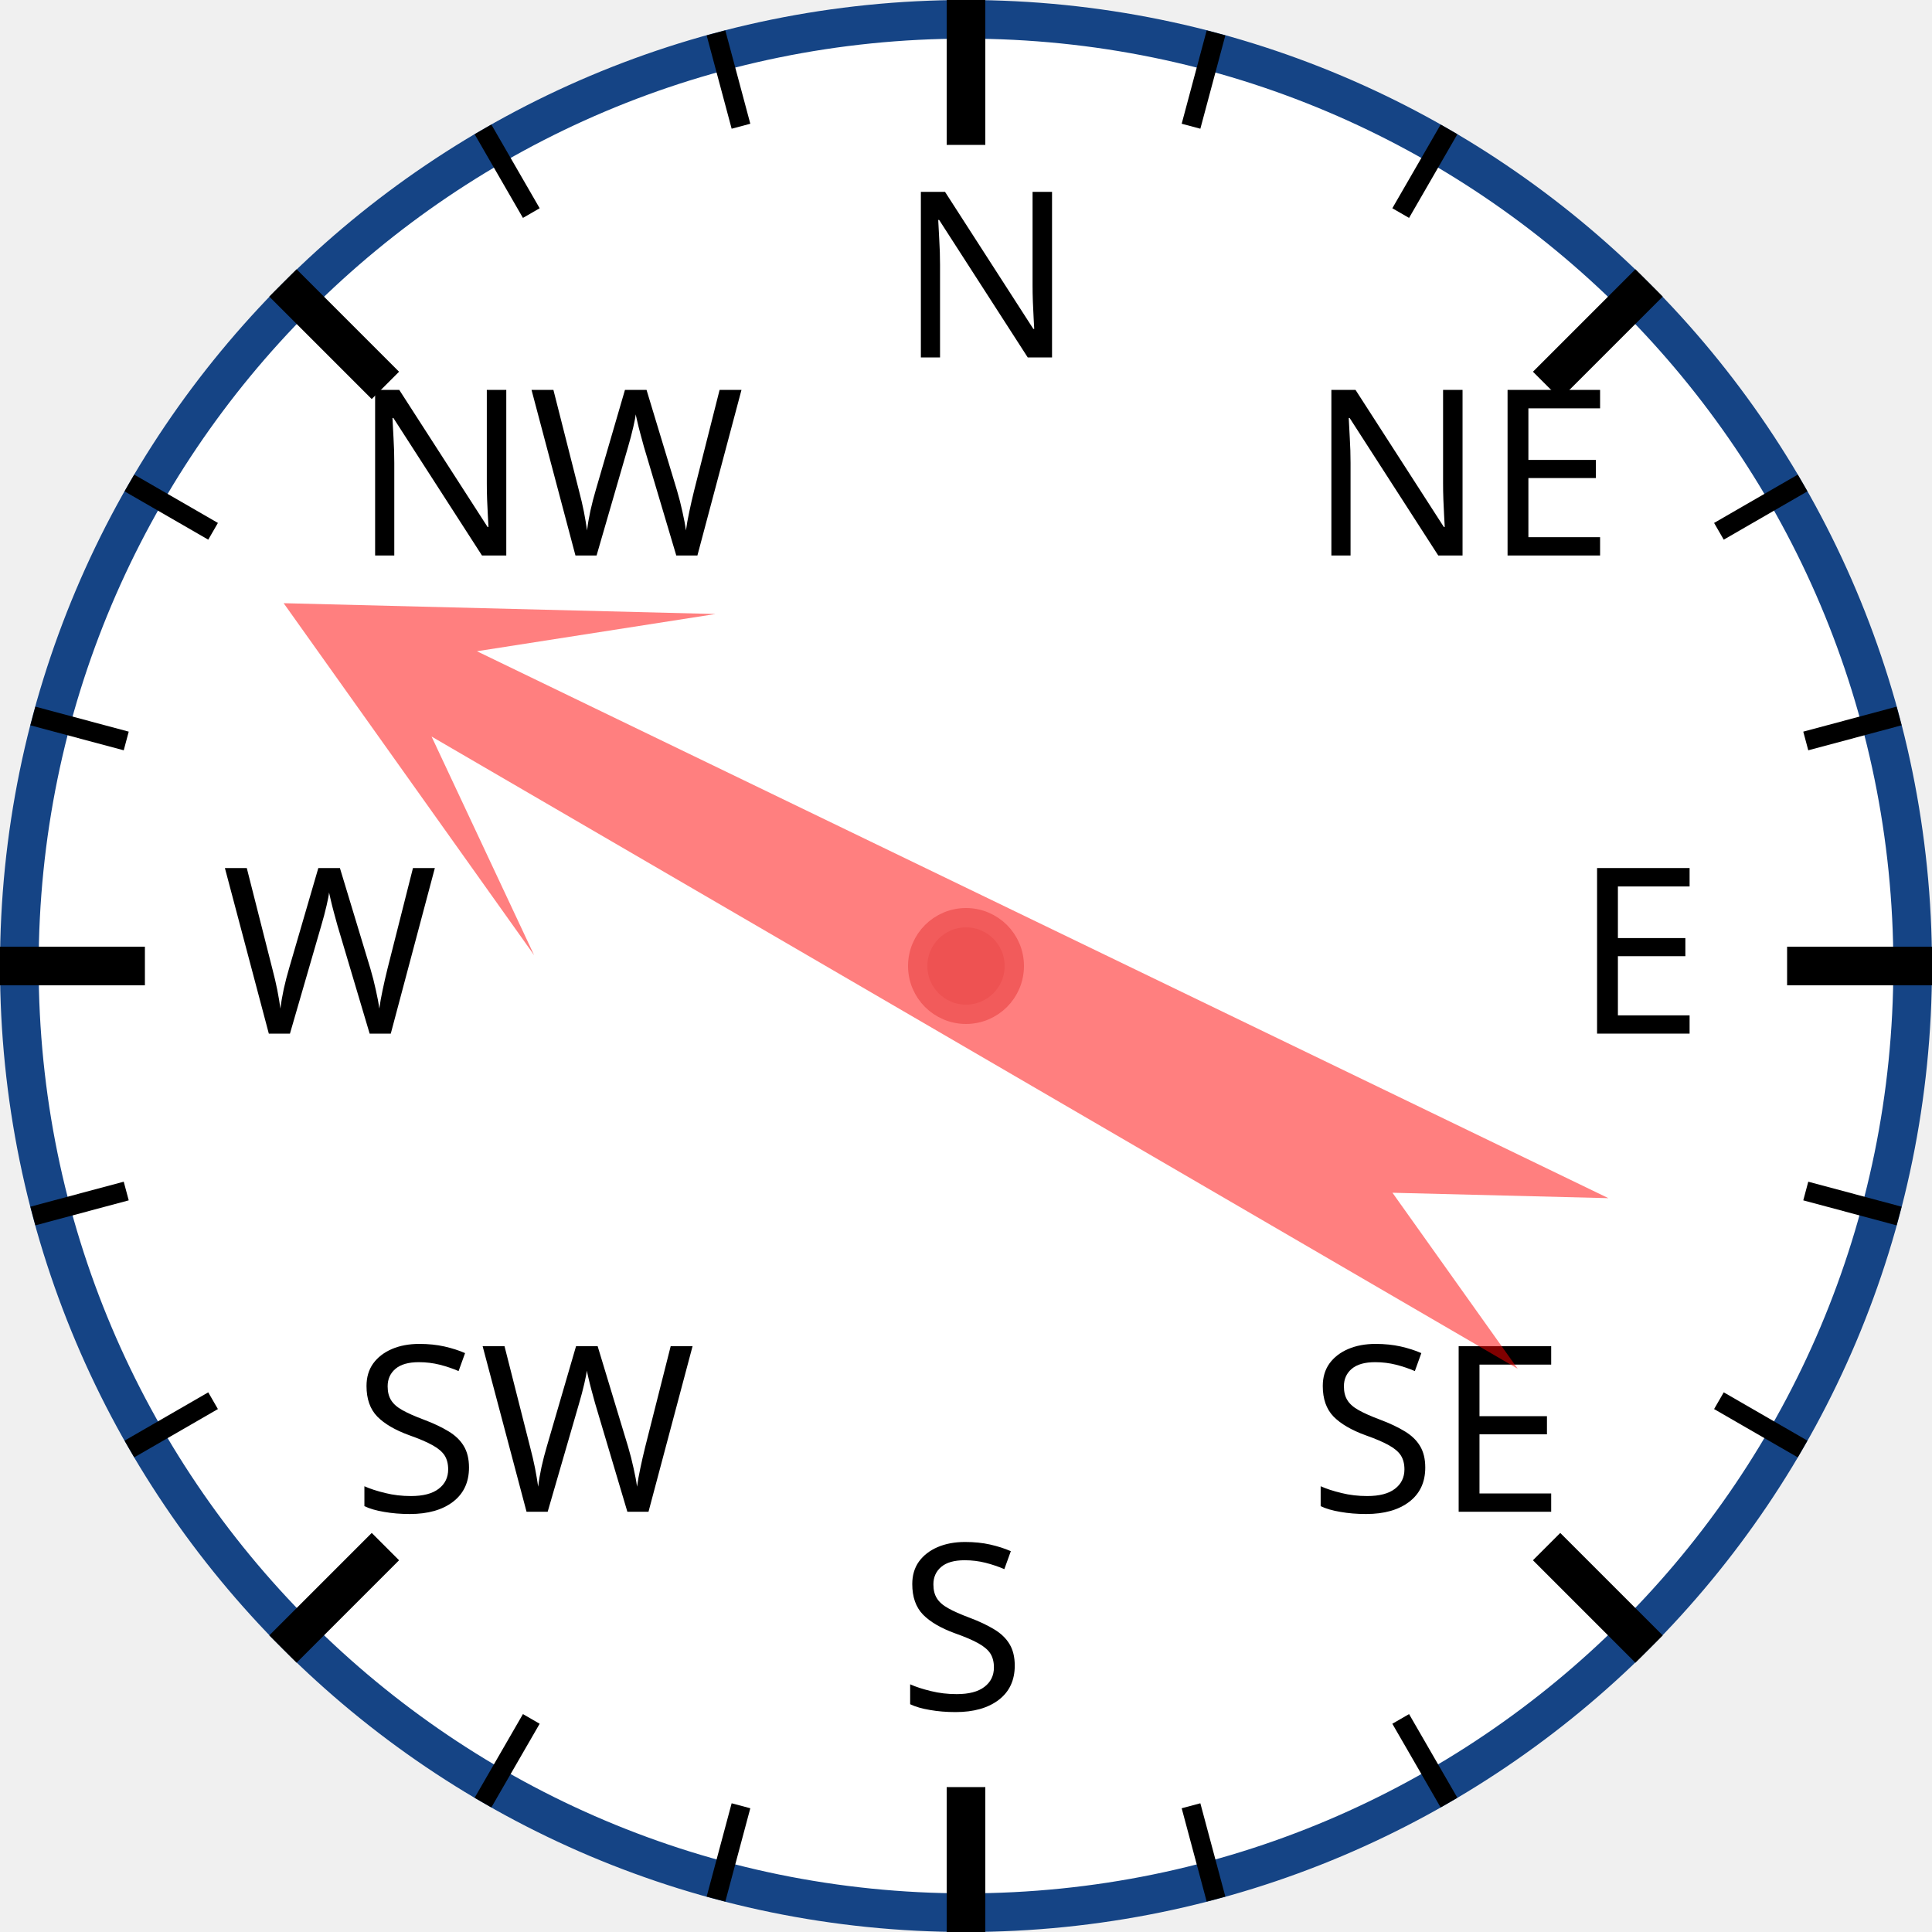
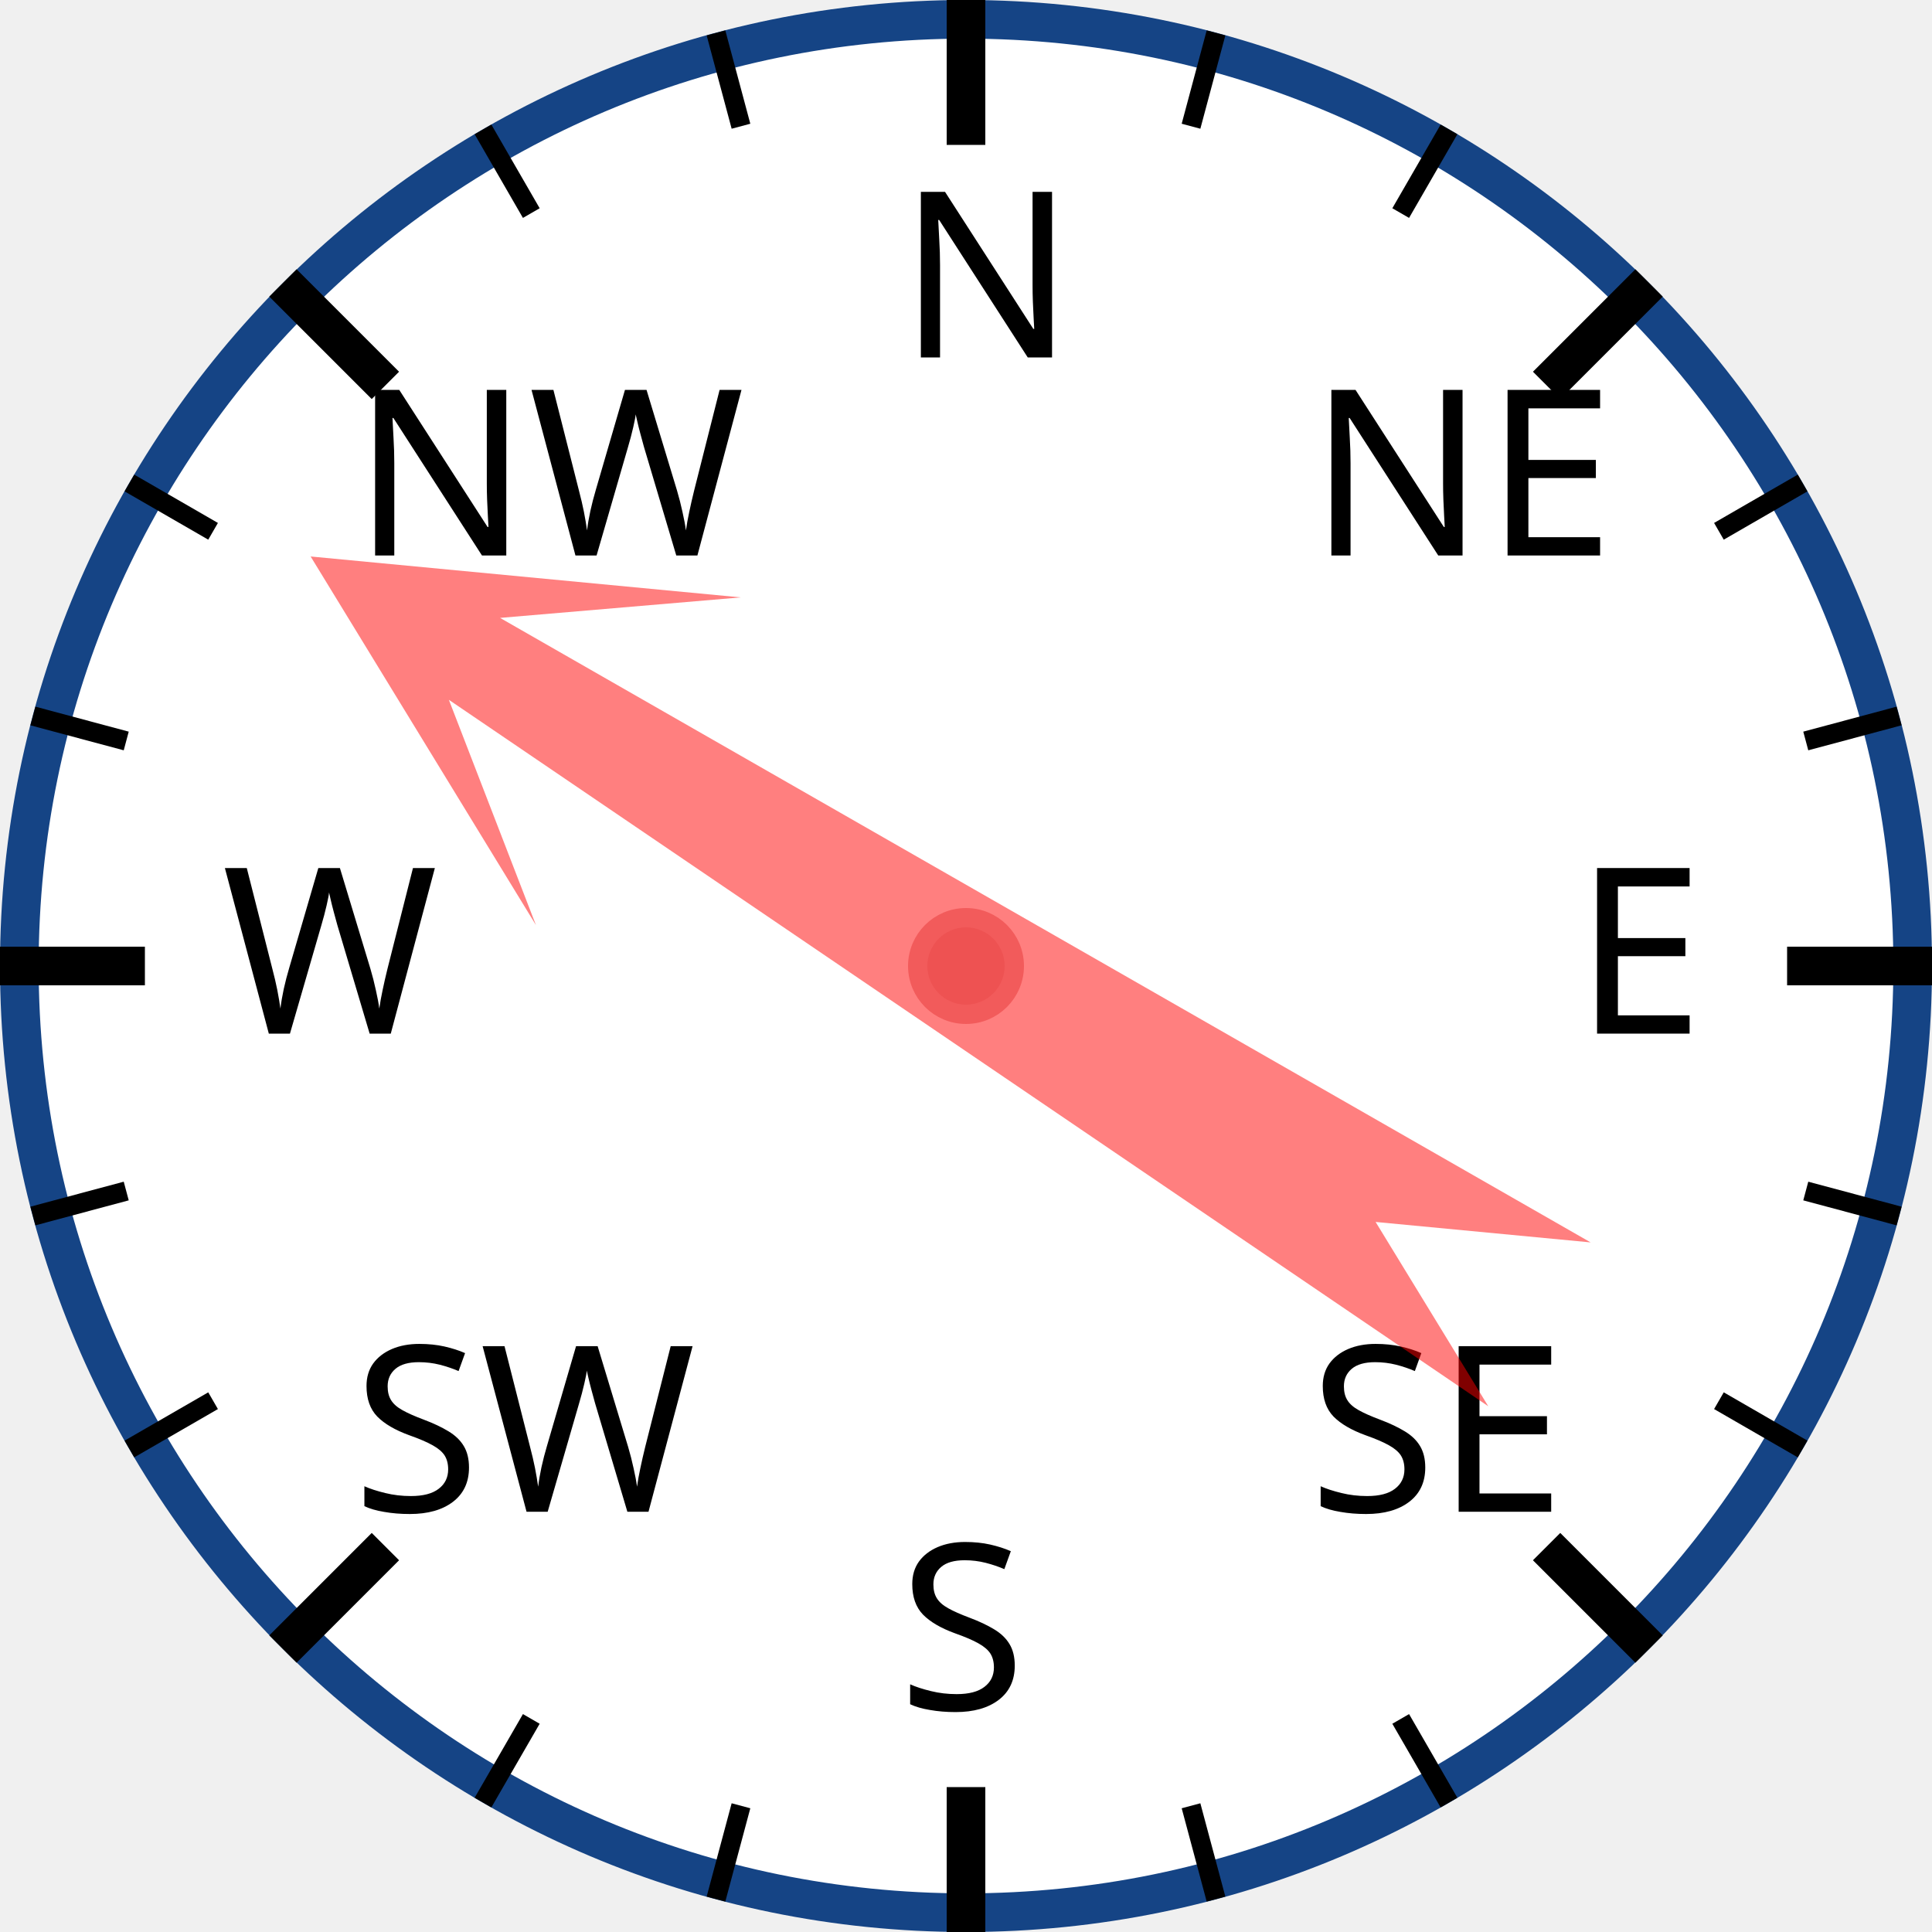
<svg xmlns="http://www.w3.org/2000/svg" width="120px" height="120px" viewBox="0 0 200 200">
  <circle cx="100" cy="100" r="98" style="fill: white; stroke: #154485; stroke-width: 4;" />
  <text x="93.0" y="37.0" style="font-family: sans-serif; font-size: 18pt;">N</text>
  <line x1="100.0" y1="0.0" x2="100.0" y2="15.0" style="stroke: black; stroke-width: 4;" />
  <line x1="74.118" y1="3.407" x2="76.706" y2="13.067" style="stroke: black; stroke-width: 2;" />
  <line x1="50" y1="13.397" x2="55" y2="22.058" style="stroke: black; stroke-width: 2;" />
  <text x="36.503" y="57.503" style="font-family: sans-serif; font-size: 18pt;">NW</text>
  <line x1="29.289" y1="29.289" x2="39.896" y2="39.896" style="stroke: black; stroke-width: 4;" />
  <line x1="13.397" y1="50" x2="22.058" y2="55" style="stroke: black; stroke-width: 2;" />
  <line x1="3.407" y1="74.118" x2="13.067" y2="76.706" style="stroke: black; stroke-width: 2;" />
  <text x="23.0" y="107.0" style="font-family: sans-serif; font-size: 18pt;">W</text>
  <line x1="0.0" y1="100.0" x2="15.0" y2="100.0" style="stroke: black; stroke-width: 4;" />
  <line x1="3.407" y1="125.882" x2="13.067" y2="123.294" style="stroke: black; stroke-width: 2;" />
  <line x1="13.397" y1="150" x2="22.058" y2="145" style="stroke: black; stroke-width: 2;" />
  <text x="36.503" y="156.497" style="font-family: sans-serif; font-size: 18pt;">SW</text>
  <line x1="29.289" y1="170.711" x2="39.896" y2="160.104" style="stroke: black; stroke-width: 4;" />
  <line x1="50" y1="186.603" x2="55" y2="177.942" style="stroke: black; stroke-width: 2;" />
  <line x1="74.118" y1="196.593" x2="76.706" y2="186.933" style="stroke: black; stroke-width: 2;" />
  <text x="93" y="177.0" style="font-family: sans-serif; font-size: 18pt;">S</text>
  <line x1="100" y1="200.0" x2="100" y2="185.0" style="stroke: black; stroke-width: 4;" />
  <line x1="125.882" y1="196.593" x2="123.294" y2="186.933" style="stroke: black; stroke-width: 2;" />
  <line x1="150.0" y1="186.603" x2="145.0" y2="177.942" style="stroke: black; stroke-width: 2;" />
  <text x="135.497" y="156.497" style="font-family: sans-serif; font-size: 18pt;">SE</text>
  <line x1="170.711" y1="170.711" x2="160.104" y2="160.104" style="stroke: black; stroke-width: 4;" />
  <line x1="186.603" y1="150" x2="177.942" y2="145" style="stroke: black; stroke-width: 2;" />
  <line x1="196.593" y1="125.882" x2="186.933" y2="123.294" style="stroke: black; stroke-width: 2;" />
  <text x="163.0" y="107" style="font-family: sans-serif; font-size: 18pt;">E</text>
  <line x1="200.0" y1="100" x2="185.0" y2="100" style="stroke: black; stroke-width: 4;" />
  <line x1="196.593" y1="74.118" x2="186.933" y2="76.706" style="stroke: black; stroke-width: 2;" />
  <line x1="186.603" y1="50" x2="177.942" y2="55" style="stroke: black; stroke-width: 2;" />
  <text x="135.497" y="57.503" style="font-family: sans-serif; font-size: 18pt;">NE</text>
  <line x1="170.711" y1="29.289" x2="160.104" y2="39.896" style="stroke: black; stroke-width: 4;" />
  <line x1="150" y1="13.397" x2="145" y2="22.058" style="stroke: black; stroke-width: 2;" />
  <line x1="125.882" y1="3.407" x2="123.294" y2="13.067" style="stroke: black; stroke-width: 2;" />
-   <polygon points="100 20 120 60 105 40 110 170 100 150 90 170 95 40 80 60" style="fill: red; fill-opacity: 0.5;" transform="rotate(298,100,100)" />
+   <polygon points="100 20 120 60 105 40 110 170 100 150 90 170 95 40 80 60" style="fill: red; fill-opacity: 0.5;" transform="rotate(302,100,100)" />
  <circle cx="100" cy="100" r="5" style="fill: #EE5252; stroke: #F25B5B; stroke-width: 2;" />
</svg>
